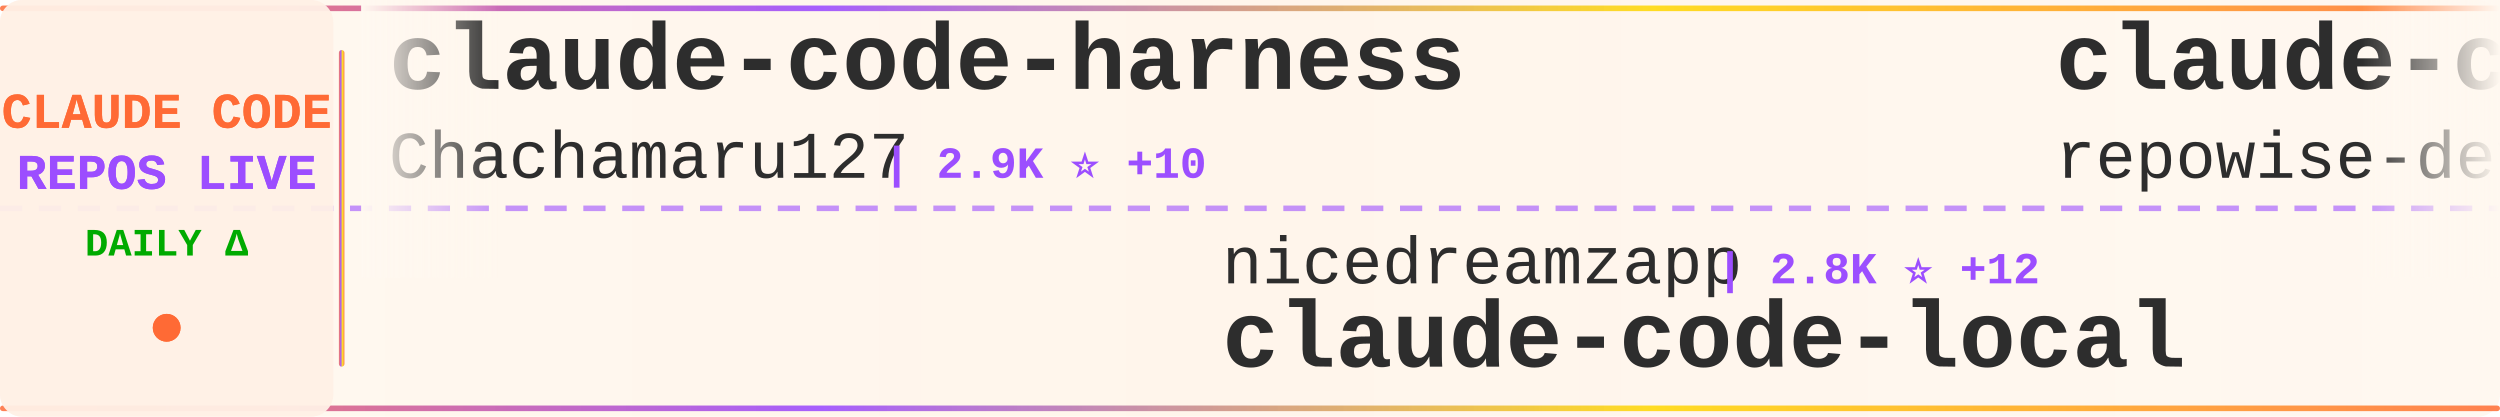
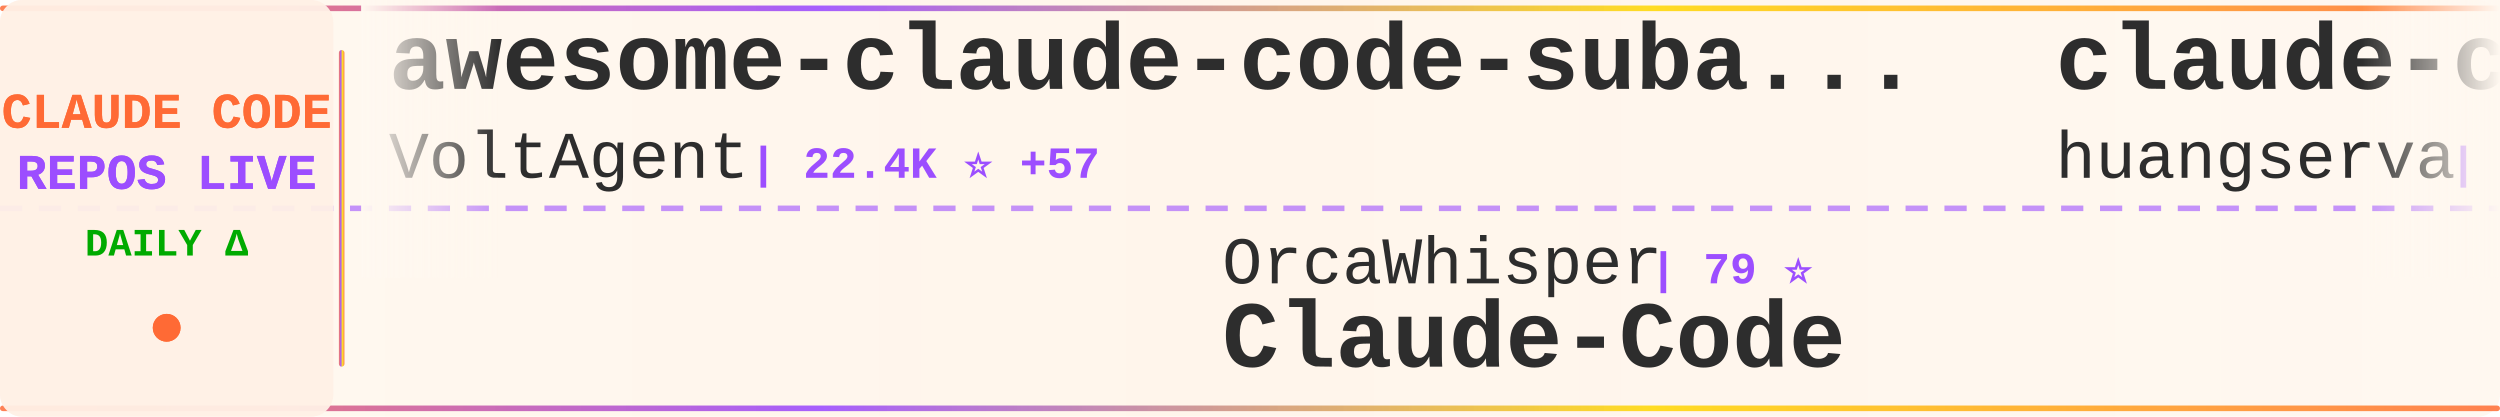
<svg xmlns="http://www.w3.org/2000/svg" width="900" height="150">
  <defs>
    <linearGradient id="tickerBg" x1="0%" y1="0%" x2="100%" y2="0%">
      <stop offset="0%" style="stop-color:#fff8f0;stop-opacity:0.98" />
      <stop offset="50%" style="stop-color:#fff5eb;stop-opacity:1" />
      <stop offset="100%" style="stop-color:#fff8f0;stop-opacity:0.98" />
    </linearGradient>
    <linearGradient id="borderGrad" x1="0%" y1="0%" x2="100%" y2="0%">
      <stop offset="0%" style="stop-color:#FF6B35;stop-opacity:0.85">
        <animate attributeName="stop-opacity" values="0.85;1;0.85" dur="2s" repeatCount="indefinite" />
      </stop>
      <stop offset="33%" style="stop-color:#9C4EFF;stop-opacity:0.9">
        <animate attributeName="stop-opacity" values="0.9;1;0.9" dur="2.2s" repeatCount="indefinite" />
      </stop>
      <stop offset="66%" style="stop-color:#FFD700;stop-opacity:0.85">
        <animate attributeName="stop-opacity" values="0.85;1;0.85" dur="1.8s" repeatCount="indefinite" />
      </stop>
      <stop offset="100%" style="stop-color:#FF6B35;stop-opacity:0.85">
        <animate attributeName="stop-opacity" values="0.85;1;0.85" dur="2s" repeatCount="indefinite" />
      </stop>
    </linearGradient>
    <filter id="textGlow">
      <feGaussianBlur stdDeviation="0.15" result="coloredBlur" />
      <feMerge>
        <feMergeNode in="coloredBlur" />
        <feMergeNode in="SourceGraphic" />
      </feMerge>
    </filter>
    <filter id="metricGlow">
      <feGaussianBlur stdDeviation="0.2" result="coloredBlur" />
      <feMerge>
        <feMergeNode in="coloredBlur" />
        <feMergeNode in="SourceGraphic" />
      </feMerge>
    </filter>
    <linearGradient id="leftFade" x1="0%" y1="0%" x2="100%" y2="0%">
      <stop offset="0%" style="stop-color:#fff8f0;stop-opacity:1" />
      <stop offset="100%" style="stop-color:#fff8f0;stop-opacity:0" />
    </linearGradient>
    <linearGradient id="rightFade" x1="0%" y1="0%" x2="100%" y2="0%">
      <stop offset="0%" style="stop-color:#fff8f0;stop-opacity:0" />
      <stop offset="100%" style="stop-color:#fff8f0;stop-opacity:1" />
    </linearGradient>
  </defs>
  <rect width="900" height="150" fill="url(#tickerBg)" rx="8" />
  <rect x="0" y="2" width="900" height="2" fill="url(#borderGrad)" rx="1" />
  <rect x="0" y="146" width="900" height="2" fill="url(#borderGrad)" rx="1" />
  <line x1="0" y1="75" x2="900" y2="75" stroke="#9C4EFF" stroke-width="2" stroke-dasharray="8 6" opacity="0.6" />
  <rect x="0" y="0" width="120" height="150" fill="#fff0e6" opacity="0.95" rx="8" />
  <text x="60" y="46" font-family="'Courier New', monospace" font-size="18" font-weight="bold" fill="#FF6B35" text-anchor="middle" filter="url(#textGlow)">
    CLAUDE CODE
  </text>
  <text x="60" y="68" font-family="'Courier New', monospace" font-size="18" font-weight="bold" fill="#9C4EFF" text-anchor="middle" filter="url(#textGlow)">
    REPOS LIVE
  </text>
  <text x="60" y="92" font-family="'Courier New', monospace" font-size="14" font-weight="bold" fill="#00aa00" text-anchor="middle">
    DAILY Δ
  </text>
  <circle cx="60" cy="118" r="5" fill="#FF6B35" filter="url(#metricGlow)">
    <animate attributeName="r" values="4;6;4" dur="1.5s" repeatCount="indefinite" />
    <animate attributeName="opacity" values="0.6;1;0.6" dur="1.5s" repeatCount="indefinite" />
  </circle>
  <rect x="122" y="18" width="2" height="114" fill="url(#borderGrad)" rx="1" />
  <clipPath id="tickerClip">
    <rect x="130" y="0" width="770" height="150" />
  </clipPath>
  <g clip-path="url(#tickerClip)">
    <g id="tickerItems">
      <animateTransform attributeName="transform" attributeType="XML" type="translate" from="0 0" to="-3000 0" dur="54s" repeatCount="indefinite" />
      <g transform="translate(0, 0)">
-         <text x="140" y="32" font-family="'Courier New', monospace" font-size="34" font-weight="bold" fill="#2d2d2d">claude-code-harness</text>
-         <text x="140" y="64" font-family="'Courier New', monospace" font-size="24" font-weight="normal" fill="#2d2d2d" opacity="1.0">Chachamaru127</text>
-         <text x="318" y="64" font-family="'Courier New', monospace" font-size="16" font-weight="bold" fill="#9C4EFF"> | 2.9K ⭐ +10</text>
+         <text x="140" y="32" font-family="'Courier New', monospace" font-size="34" font-weight="bold" fill="#2d2d2d">awesome-claude-code-suba...</text>
+         <text x="140" y="64" font-family="'Courier New', monospace" font-size="24" font-weight="normal" fill="#2d2d2d" opacity="1.0">VoltAgent</text>
+         <text x="270" y="64" font-family="'Courier New', monospace" font-size="16" font-weight="bold" fill="#9C4EFF"> | 22.4K ⭐ +57</text>
      </g>
      <g transform="translate(300, 0)">
-         <text x="140" y="102" font-family="'Courier New', monospace" font-size="24" font-weight="normal" fill="#2d2d2d" opacity="1.0">nicedreamzapp</text>
-         <text x="318" y="102" font-family="'Courier New', monospace" font-size="16" font-weight="bold" fill="#9C4EFF"> | 2.8K ⭐ +12</text>
-         <text x="140" y="132" font-family="'Courier New', monospace" font-size="34" font-weight="bold" fill="#2d2d2d">claude-code-local</text>
+         <text x="140" y="102" font-family="'Courier New', monospace" font-size="24" font-weight="normal" fill="#2d2d2d" opacity="1.0">OrcaWhisper</text>
+         <text x="294" y="102" font-family="'Courier New', monospace" font-size="16" font-weight="bold" fill="#9C4EFF"> | 79 ⭐</text>
+         <text x="140" y="132" font-family="'Courier New', monospace" font-size="34" font-weight="bold" fill="#2d2d2d">Claude-Code</text>
      </g>
      <g transform="translate(600, 0)">
-         <text x="140" y="32" font-family="'Courier New', monospace" font-size="34" font-weight="bold" fill="#2d2d2d">claude-code-prompts</text>
-         <text x="140" y="64" font-family="'Courier New', monospace" font-size="24" font-weight="normal" fill="#2d2d2d" opacity="1.0">repowise-dev</text>
-         <text x="306" y="64" font-family="'Courier New', monospace" font-size="16" font-weight="bold" fill="#9C4EFF"> | 1.1K ⭐ +1</text>
+         <text x="140" y="32" font-family="'Courier New', monospace" font-size="34" font-weight="bold" fill="#2d2d2d">claude-code-cli</text>
+         <text x="140" y="64" font-family="'Courier New', monospace" font-size="24" font-weight="normal" fill="#2d2d2d" opacity="1.0">huangserva</text>
+         <text x="282" y="64" font-family="'Courier New', monospace" font-size="16" font-weight="bold" fill="#9C4EFF"> | 611 ⭐ +2</text>
      </g>
      <g transform="translate(900, 0)">
-         <text x="140" y="102" font-family="'Courier New', monospace" font-size="24" font-weight="normal" fill="#2d2d2d" opacity="1.0">carlvellotti</text>
-         <text x="306" y="102" font-family="'Courier New', monospace" font-size="16" font-weight="bold" fill="#9C4EFF"> | 2.1K ⭐ +1</text>
-         <text x="140" y="132" font-family="'Courier New', monospace" font-size="34" font-weight="bold" fill="#2d2d2d">claude-code-pm-course</text>
+         <text x="140" y="102" font-family="'Courier New', monospace" font-size="24" font-weight="normal" fill="#2d2d2d" opacity="1.0">Yuyz0112</text>
+         <text x="258" y="102" font-family="'Courier New', monospace" font-size="16" font-weight="bold" fill="#9C4EFF"> | 2.4K ⭐</text>
+         <text x="140" y="132" font-family="'Courier New', monospace" font-size="34" font-weight="bold" fill="#2d2d2d">claude-code-reverse</text>
      </g>
      <g transform="translate(1200, 0)">
+         <text x="140" y="32" font-family="'Courier New', monospace" font-size="34" font-weight="bold" fill="#2d2d2d">sc-claude-code-files</text>
+         <text x="140" y="64" font-family="'Courier New', monospace" font-size="24" font-weight="normal" fill="#2d2d2d" opacity="1.0">https-deeplearning-ai</text>
+         <text x="414" y="64" font-family="'Courier New', monospace" font-size="16" font-weight="bold" fill="#9C4EFF"> | 534 ⭐ +1</text>
+       </g>
+       <g transform="translate(1500, 0)">
+         <text x="140" y="102" font-family="'Courier New', monospace" font-size="24" font-weight="normal" fill="#2d2d2d" opacity="1.0">Pimzino</text>
+         <text x="246" y="102" font-family="'Courier New', monospace" font-size="16" font-weight="bold" fill="#9C4EFF"> | 3.8K ⭐ +1</text>
+         <text x="140" y="132" font-family="'Courier New', monospace" font-size="34" font-weight="bold" fill="#2d2d2d">claude-code-spec-workflo...</text>
+       </g>
+       <g transform="translate(1800, 0)">
+         <text x="140" y="32" font-family="'Courier New', monospace" font-size="34" font-weight="bold" fill="#2d2d2d">Claude-Code-Game-Studios</text>
+         <text x="140" y="64" font-family="'Courier New', monospace" font-size="24" font-weight="normal" fill="#2d2d2d" opacity="1.0">Donchitos</text>
+         <text x="270" y="64" font-family="'Courier New', monospace" font-size="16" font-weight="bold" fill="#9C4EFF"> | 22.3K ⭐ +141</text>
+       </g>
+       <g transform="translate(2100, 0)">
+         <text x="140" y="102" font-family="'Courier New', monospace" font-size="24" font-weight="normal" fill="#2d2d2d" opacity="1.0">ykdojo</text>
+         <text x="234" y="102" font-family="'Courier New', monospace" font-size="16" font-weight="bold" fill="#9C4EFF"> | 8.9K ⭐ +18</text>
+         <text x="140" y="132" font-family="'Courier New', monospace" font-size="34" font-weight="bold" fill="#2d2d2d">claude-code-tips</text>
+       </g>
+       <g transform="translate(2400, 0)">
+         <text x="140" y="32" font-family="'Courier New', monospace" font-size="34" font-weight="bold" fill="#2d2d2d">claude-code-sourcemap</text>
+         <text x="140" y="64" font-family="'Courier New', monospace" font-size="24" font-weight="normal" fill="#2d2d2d" opacity="1.0">ChinaSiro</text>
+         <text x="270" y="64" font-family="'Courier New', monospace" font-size="16" font-weight="bold" fill="#9C4EFF"> | 9.5K ⭐ +12</text>
+       </g>
+       <g transform="translate(2700, 0)">
+         <text x="140" y="102" font-family="'Courier New', monospace" font-size="24" font-weight="normal" fill="#2d2d2d" opacity="1.0">Piebald-AI</text>
+         <text x="282" y="102" font-family="'Courier New', monospace" font-size="16" font-weight="bold" fill="#9C4EFF"> | 11.4K ⭐ +36</text>
+         <text x="140" y="132" font-family="'Courier New', monospace" font-size="34" font-weight="bold" fill="#2d2d2d">claude-code-system-promp...</text>
+       </g>
+       <g transform="translate(3000, 0)">
        <text x="140" y="32" font-family="'Courier New', monospace" font-size="34" font-weight="bold" fill="#2d2d2d">awesome-claude-code-suba...</text>
        <text x="140" y="64" font-family="'Courier New', monospace" font-size="24" font-weight="normal" fill="#2d2d2d" opacity="1.0">VoltAgent</text>
-         <text x="270" y="64" font-family="'Courier New', monospace" font-size="16" font-weight="bold" fill="#9C4EFF"> | 22.4K ⭐ +56</text>
-       </g>
-       <g transform="translate(1500, 0)">
-         <text x="140" y="102" font-family="'Courier New', monospace" font-size="24" font-weight="normal" fill="#2d2d2d" opacity="1.0">lst97</text>
-         <text x="222" y="102" font-family="'Courier New', monospace" font-size="16" font-weight="bold" fill="#9C4EFF"> | 1.6K ⭐</text>
-         <text x="140" y="132" font-family="'Courier New', monospace" font-size="34" font-weight="bold" fill="#2d2d2d">claude-code-sub-agents</text>
-       </g>
-       <g transform="translate(1800, 0)">
-         <text x="140" y="32" font-family="'Courier New', monospace" font-size="34" font-weight="bold" fill="#2d2d2d">ClaudeCode</text>
-         <text x="140" y="64" font-family="'Courier New', monospace" font-size="24" font-weight="normal" fill="#2d2d2d" opacity="1.0">guanshan</text>
-         <text x="258" y="64" font-family="'Courier New', monospace" font-size="16" font-weight="bold" fill="#9C4EFF"> | 60 ⭐</text>
-       </g>
-       <g transform="translate(2100, 0)">
-         <text x="140" y="102" font-family="'Courier New', monospace" font-size="24" font-weight="normal" fill="#2d2d2d" opacity="1.0">liuup</text>
-         <text x="222" y="102" font-family="'Courier New', monospace" font-size="16" font-weight="bold" fill="#9C4EFF"> | 3.3K ⭐ +13</text>
-         <text x="140" y="132" font-family="'Courier New', monospace" font-size="34" font-weight="bold" fill="#2d2d2d">claude-code-analysis</text>
-       </g>
-       <g transform="translate(2400, 0)">
-         <text x="140" y="32" font-family="'Courier New', monospace" font-size="34" font-weight="bold" fill="#2d2d2d">claude-code-from-scratch</text>
-         <text x="140" y="64" font-family="'Courier New', monospace" font-size="24" font-weight="normal" fill="#2d2d2d" opacity="1.0">Windy3f3f3f3f</text>
-         <text x="318" y="64" font-family="'Courier New', monospace" font-size="16" font-weight="bold" fill="#9C4EFF"> | 1.5K ⭐</text>
-       </g>
-       <g transform="translate(2700, 0)">
-         <text x="140" y="102" font-family="'Courier New', monospace" font-size="24" font-weight="normal" fill="#2d2d2d" opacity="1.0">Maciek-roboblog</text>
-         <text x="342" y="102" font-family="'Courier New', monospace" font-size="16" font-weight="bold" fill="#9C4EFF"> | 8.3K ⭐ +6</text>
-         <text x="140" y="132" font-family="'Courier New', monospace" font-size="34" font-weight="bold" fill="#2d2d2d">Claude-Code-Usage-Monito...</text>
-       </g>
-       <g transform="translate(3000, 0)">
-         <text x="140" y="32" font-family="'Courier New', monospace" font-size="34" font-weight="bold" fill="#2d2d2d">claude-code-harness</text>
-         <text x="140" y="64" font-family="'Courier New', monospace" font-size="24" font-weight="normal" fill="#2d2d2d" opacity="1.0">Chachamaru127</text>
-         <text x="318" y="64" font-family="'Courier New', monospace" font-size="16" font-weight="bold" fill="#9C4EFF"> | 2.9K ⭐ +10</text>
+         <text x="270" y="64" font-family="'Courier New', monospace" font-size="16" font-weight="bold" fill="#9C4EFF"> | 22.4K ⭐ +57</text>
      </g>
      <g transform="translate(3300, 0)">
-         <text x="140" y="102" font-family="'Courier New', monospace" font-size="24" font-weight="normal" fill="#2d2d2d" opacity="1.0">nicedreamzapp</text>
-         <text x="318" y="102" font-family="'Courier New', monospace" font-size="16" font-weight="bold" fill="#9C4EFF"> | 2.8K ⭐ +12</text>
-         <text x="140" y="132" font-family="'Courier New', monospace" font-size="34" font-weight="bold" fill="#2d2d2d">claude-code-local</text>
+         <text x="140" y="102" font-family="'Courier New', monospace" font-size="24" font-weight="normal" fill="#2d2d2d" opacity="1.0">OrcaWhisper</text>
+         <text x="294" y="102" font-family="'Courier New', monospace" font-size="16" font-weight="bold" fill="#9C4EFF"> | 79 ⭐</text>
+         <text x="140" y="132" font-family="'Courier New', monospace" font-size="34" font-weight="bold" fill="#2d2d2d">Claude-Code</text>
      </g>
      <g transform="translate(3600, 0)">
-         <text x="140" y="32" font-family="'Courier New', monospace" font-size="34" font-weight="bold" fill="#2d2d2d">claude-code-prompts</text>
-         <text x="140" y="64" font-family="'Courier New', monospace" font-size="24" font-weight="normal" fill="#2d2d2d" opacity="1.0">repowise-dev</text>
-         <text x="306" y="64" font-family="'Courier New', monospace" font-size="16" font-weight="bold" fill="#9C4EFF"> | 1.1K ⭐ +1</text>
+         <text x="140" y="32" font-family="'Courier New', monospace" font-size="34" font-weight="bold" fill="#2d2d2d">claude-code-cli</text>
+         <text x="140" y="64" font-family="'Courier New', monospace" font-size="24" font-weight="normal" fill="#2d2d2d" opacity="1.0">huangserva</text>
+         <text x="282" y="64" font-family="'Courier New', monospace" font-size="16" font-weight="bold" fill="#9C4EFF"> | 611 ⭐ +2</text>
      </g>
      <g transform="translate(3900, 0)">
-         <text x="140" y="102" font-family="'Courier New', monospace" font-size="24" font-weight="normal" fill="#2d2d2d" opacity="1.0">carlvellotti</text>
-         <text x="306" y="102" font-family="'Courier New', monospace" font-size="16" font-weight="bold" fill="#9C4EFF"> | 2.1K ⭐ +1</text>
-         <text x="140" y="132" font-family="'Courier New', monospace" font-size="34" font-weight="bold" fill="#2d2d2d">claude-code-pm-course</text>
+         <text x="140" y="102" font-family="'Courier New', monospace" font-size="24" font-weight="normal" fill="#2d2d2d" opacity="1.0">Yuyz0112</text>
+         <text x="258" y="102" font-family="'Courier New', monospace" font-size="16" font-weight="bold" fill="#9C4EFF"> | 2.4K ⭐</text>
+         <text x="140" y="132" font-family="'Courier New', monospace" font-size="34" font-weight="bold" fill="#2d2d2d">claude-code-reverse</text>
      </g>
    </g>
  </g>
  <rect x="130" y="0" width="50" height="100" fill="url(#leftFade)" />
  <rect x="850" y="0" width="50" height="100" fill="url(#rightFade)" />
</svg>
